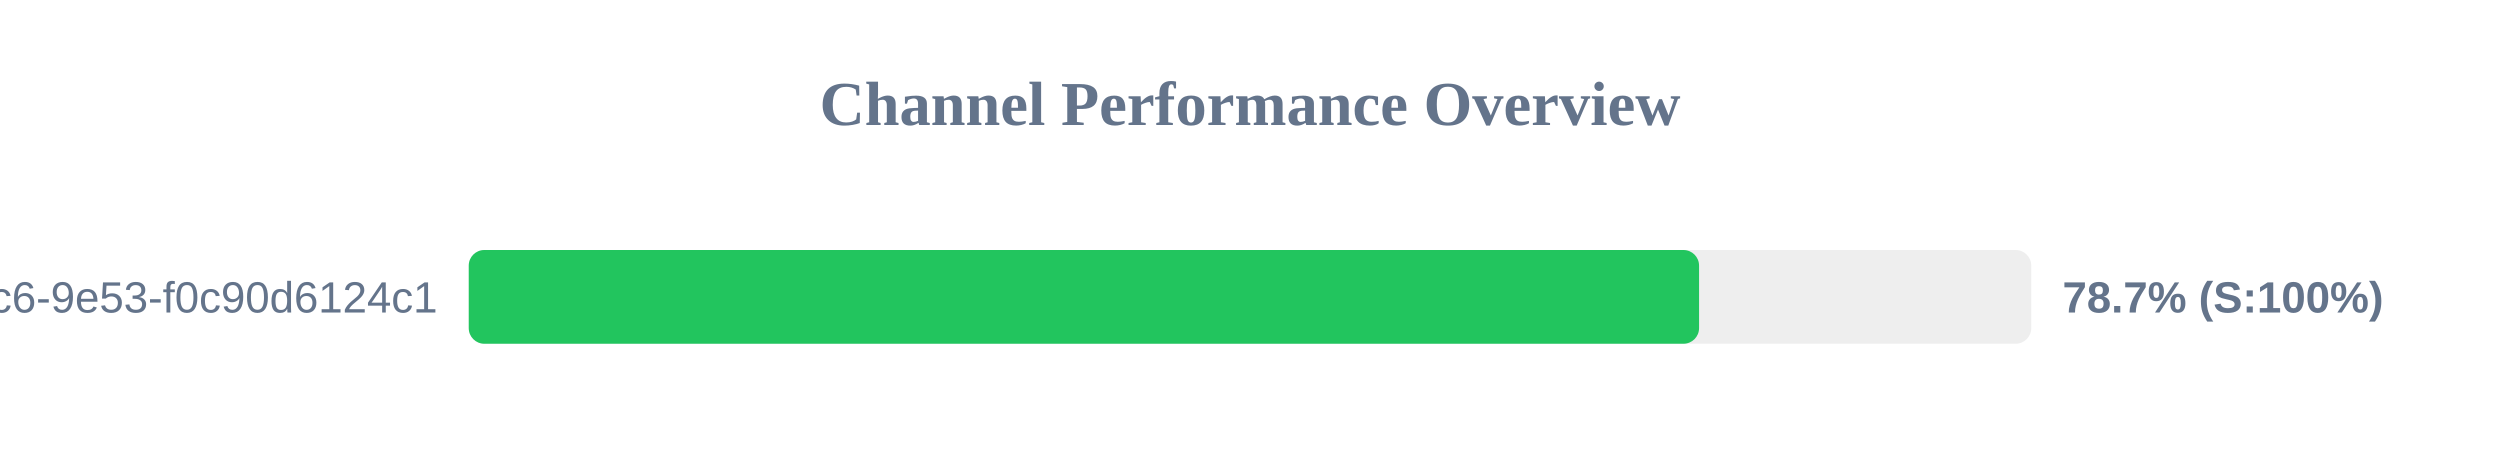
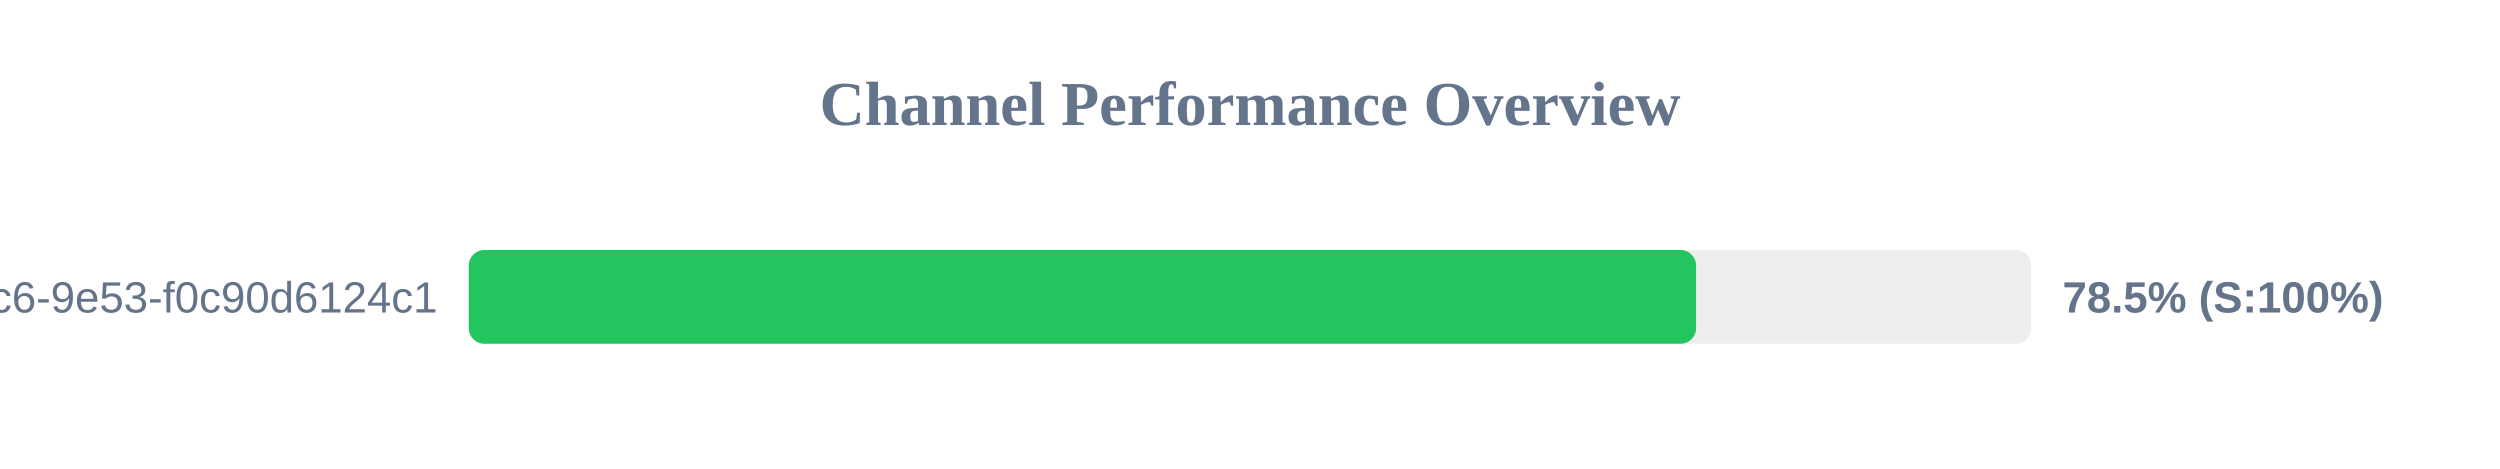
<svg xmlns="http://www.w3.org/2000/svg" width="800" height="150" version="1.1">
  <style>
        .row { font: 14px Arial; fill: #64748b; }
        .score { font: bold 14px Arial; fill: #64748b; }
    </style>
  <text x="400" y="40" text-anchor="middle" font-size="20px" font-weight="bold" fill="#64748b">Channel Performance Overview</text>
  <rect x="150" y="80" width="500" height="30" fill="#eee" rx="5" />
-   <rect x="150" y="80" width="393.7" height="30" fill="#22c55e" rx="5" />
+   <rect x="150" y="80" width="392.75" height="30" fill="#22c55e" rx="5" />
  <text x="140" y="100" text-anchor="end" class="row">?uuid=4685eb2a-5ddb-4dc6-9e53-f0c90d6124c1</text>
-   <text x="660" y="100" text-anchor="start" class="score">78.7% (S:100%)</text>
+   <text x="660" y="100" text-anchor="start" class="score">78.5% (S:100%)</text>
</svg>
